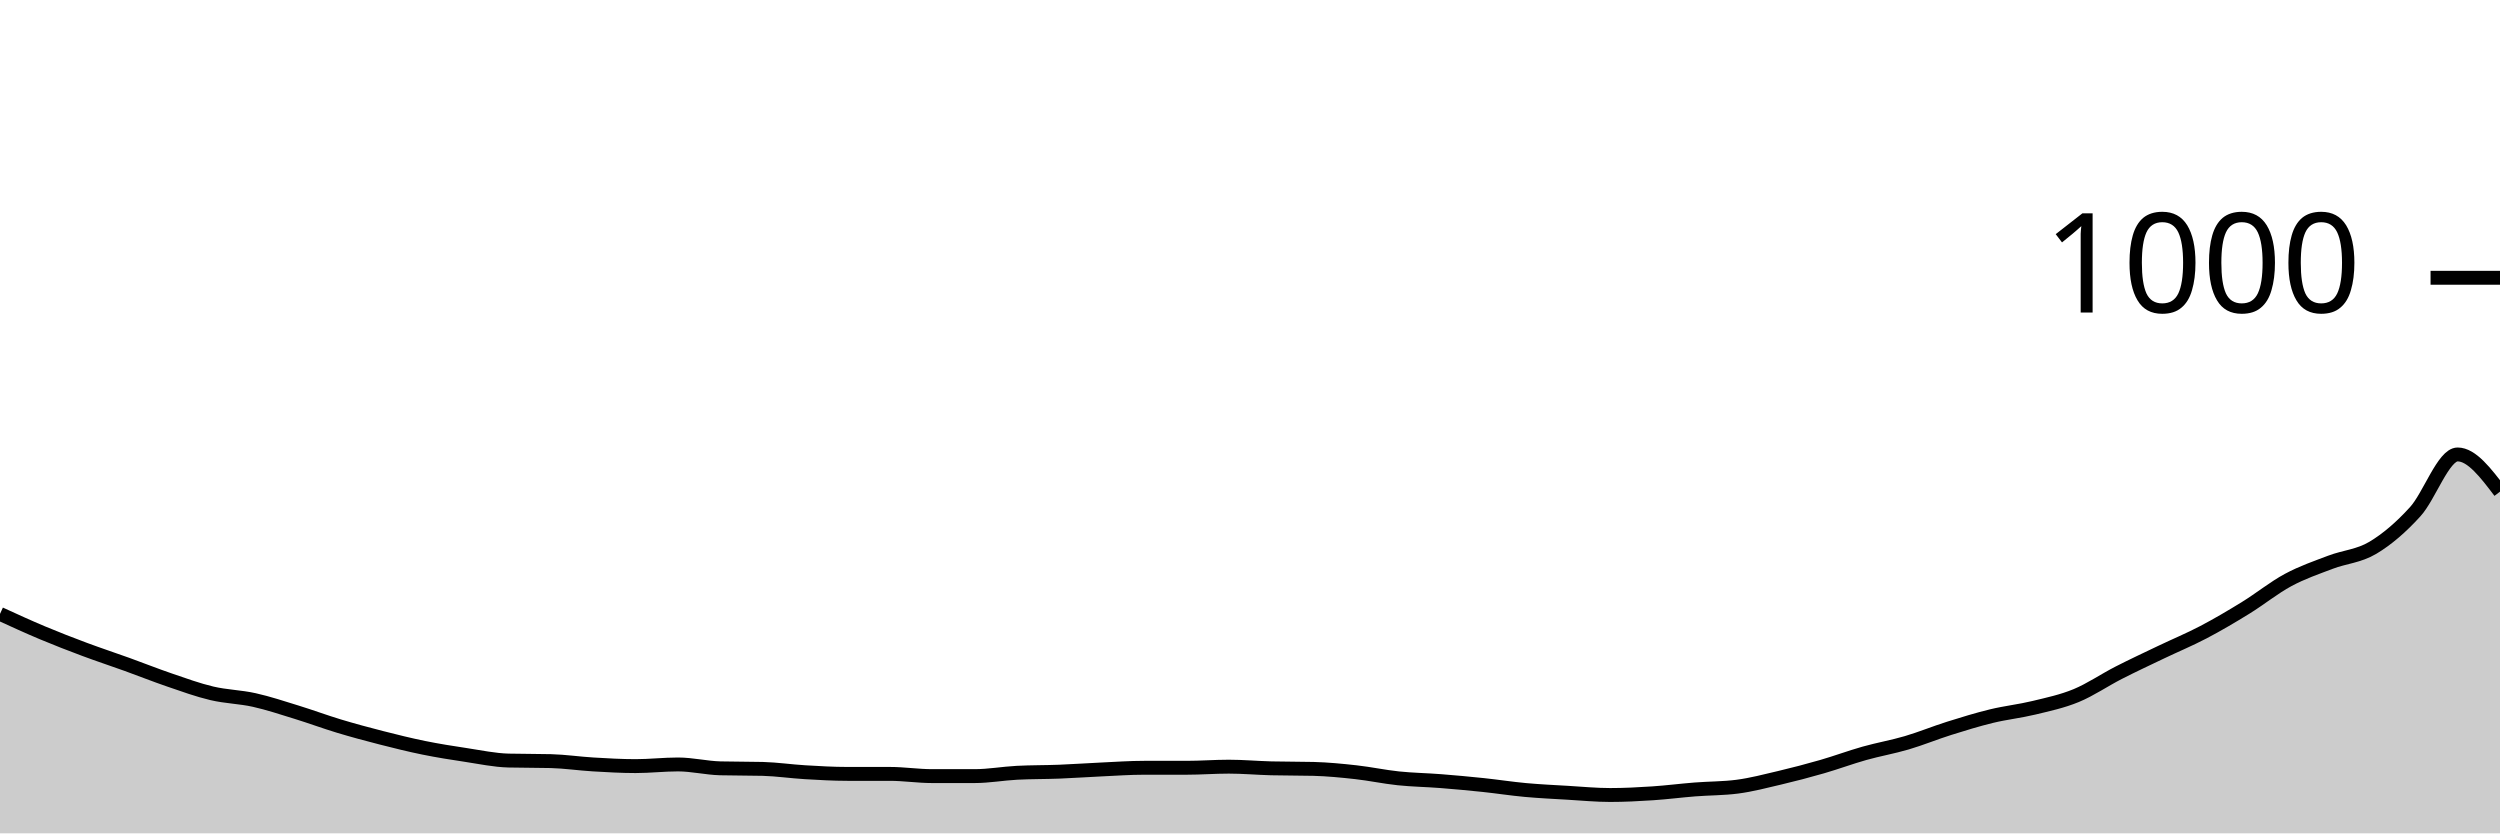
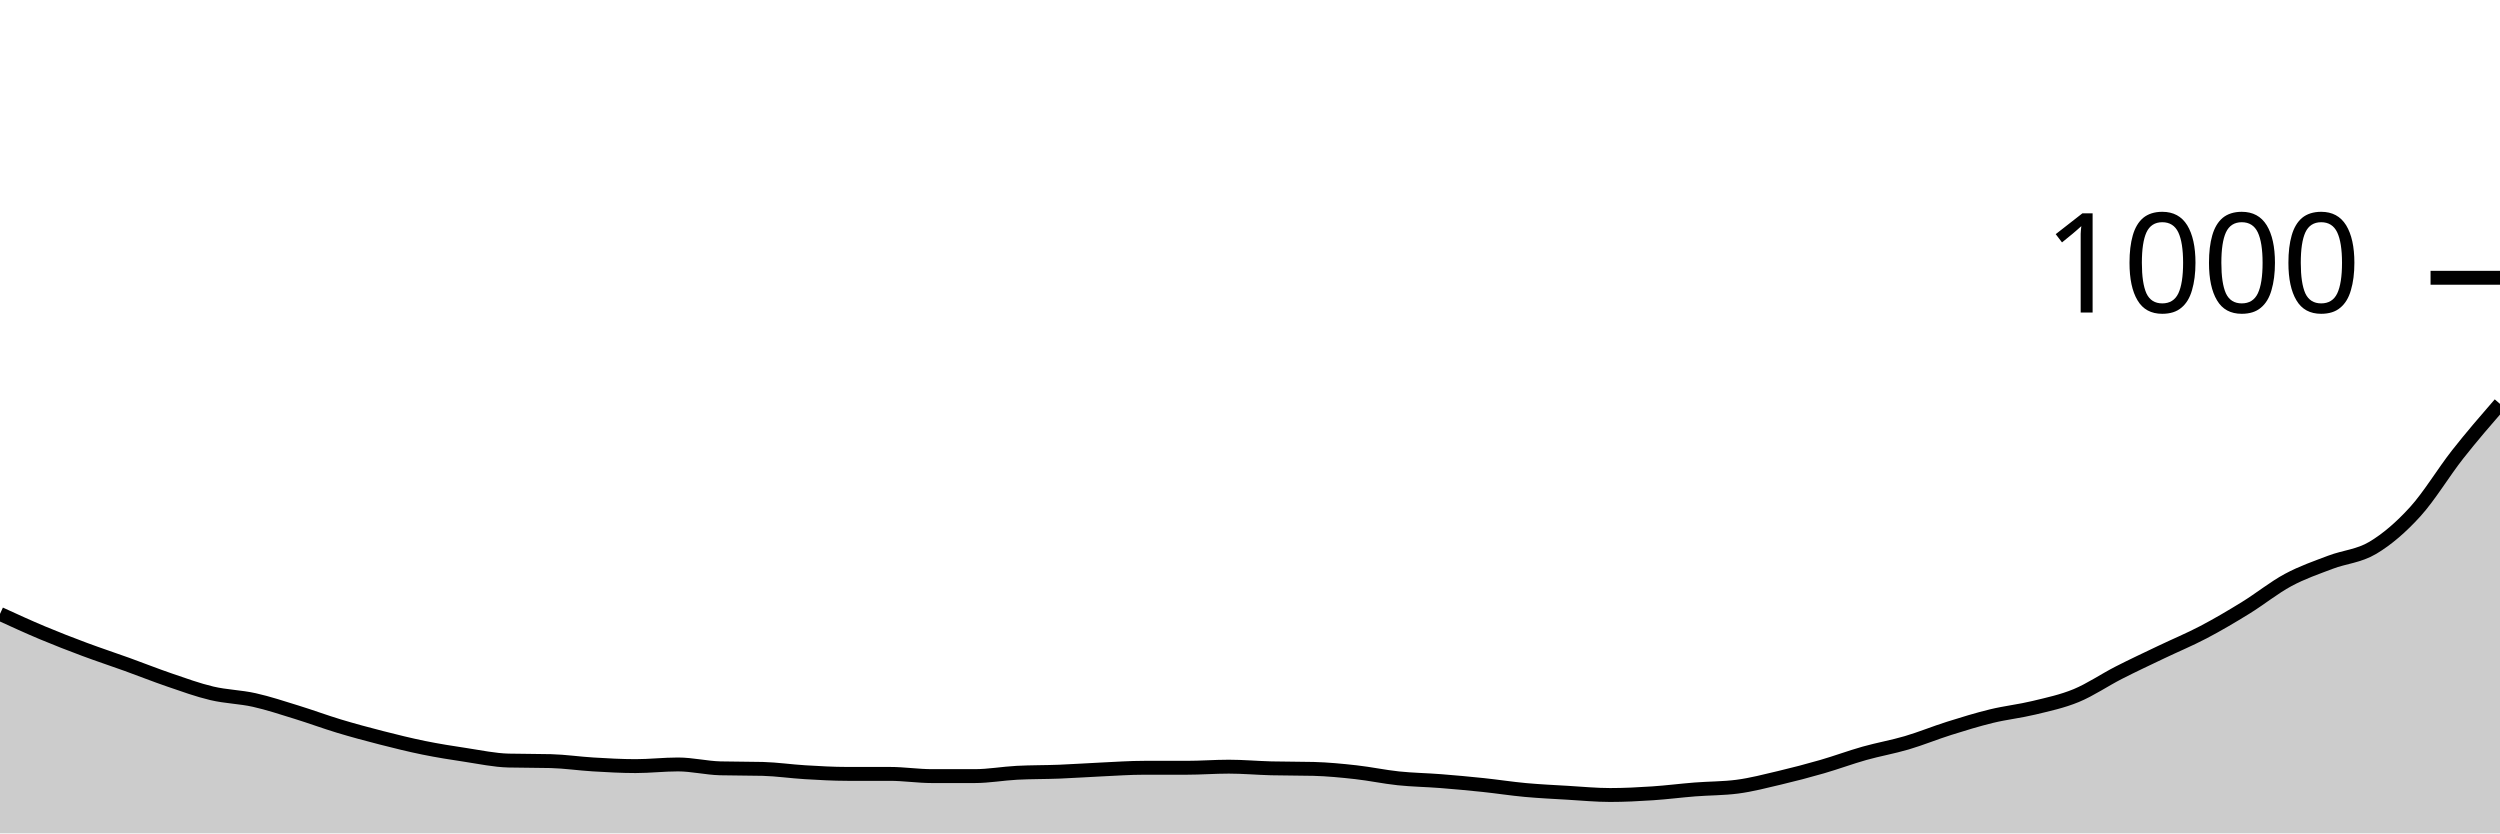
<svg xmlns="http://www.w3.org/2000/svg" viewBox="0 0 180 60">
  <g transform="translate(0,20)">
-     <path class="area" fill="rgba(0, 0, 0, 0.2)" d="M0,24.2C1.017,24.667,2.034,25.133,3.051,25.56C4.068,25.987,5.085,26.38,6.102,26.76C7.119,27.14,8.136,27.473,9.153,27.84C10.169,28.207,11.186,28.613,12.203,28.96C13.22,29.307,14.237,29.68,15.254,29.92C16.271,30.16,17.288,30.173,18.305,30.4C19.322,30.627,20.339,30.967,21.356,31.28C22.373,31.593,23.39,31.973,24.407,32.28C25.424,32.587,26.441,32.86,27.458,33.12C28.475,33.38,29.492,33.633,30.508,33.84C31.525,34.047,32.542,34.207,33.559,34.36C34.576,34.513,35.593,34.733,36.61,34.76C37.627,34.787,38.644,34.773,39.661,34.8C40.678,34.827,41.695,34.98,42.712,35.04C43.729,35.1,44.746,35.16,45.763,35.16C46.78,35.16,47.797,35.04,48.814,35.04C49.831,35.04,50.847,35.293,51.864,35.32C52.881,35.347,53.898,35.333,54.915,35.36C55.932,35.387,56.949,35.54,57.966,35.6C58.983,35.66,60,35.72,61.017,35.72C62.034,35.72,63.051,35.72,64.068,35.72C65.085,35.72,66.102,35.88,67.119,35.88C68.136,35.88,69.153,35.88,70.169,35.88C71.186,35.88,72.203,35.693,73.22,35.64C74.237,35.587,75.254,35.6,76.271,35.56C77.288,35.52,78.305,35.447,79.322,35.4C80.339,35.353,81.356,35.28,82.373,35.28C83.39,35.28,84.407,35.28,85.424,35.28C86.441,35.28,87.458,35.2,88.475,35.2C89.492,35.2,90.508,35.293,91.525,35.32C92.542,35.347,93.559,35.333,94.576,35.36C95.593,35.387,96.61,35.487,97.627,35.6C98.644,35.713,99.661,35.933,100.678,36.04C101.695,36.147,102.712,36.16,103.729,36.24C104.746,36.32,105.763,36.413,106.78,36.52C107.797,36.627,108.814,36.787,109.831,36.88C110.847,36.973,111.864,37.02,112.881,37.08C113.898,37.14,114.915,37.24,115.932,37.24C116.949,37.24,117.966,37.187,118.983,37.12C120,37.053,121.017,36.92,122.034,36.84C123.051,36.76,124.068,36.773,125.085,36.64C126.102,36.507,127.119,36.24,128.136,36C129.153,35.76,130.169,35.493,131.186,35.2C132.203,34.907,133.22,34.527,134.237,34.24C135.254,33.953,136.271,33.78,137.288,33.48C138.305,33.18,139.322,32.76,140.339,32.44C141.356,32.12,142.373,31.807,143.39,31.56C144.407,31.313,145.424,31.207,146.441,30.96C147.458,30.713,148.475,30.5,149.492,30.08C150.508,29.66,151.525,28.96,152.542,28.44C153.559,27.92,154.576,27.447,155.593,26.96C156.61,26.473,157.627,26.053,158.644,25.52C159.661,24.987,160.678,24.387,161.695,23.76C162.712,23.133,163.729,22.307,164.746,21.76C165.763,21.213,166.78,20.867,167.797,20.48C168.814,20.093,169.831,20.047,170.847,19.44C171.864,18.833,172.881,17.96,173.898,16.84C174.915,15.72,175.932,12.72,176.949,12.72C177.966,12.72,178.983,14.06,180,15.4L180,40C178.983,40,177.966,40,176.949,40C175.932,40,174.915,40,173.898,40C172.881,40,171.864,40,170.847,40C169.831,40,168.814,40,167.797,40C166.78,40,165.763,40,164.746,40C163.729,40,162.712,40,161.695,40C160.678,40,159.661,40,158.644,40C157.627,40,156.61,40,155.593,40C154.576,40,153.559,40,152.542,40C151.525,40,150.508,40,149.492,40C148.475,40,147.458,40,146.441,40C145.424,40,144.407,40,143.39,40C142.373,40,141.356,40,140.339,40C139.322,40,138.305,40,137.288,40C136.271,40,135.254,40,134.237,40C133.22,40,132.203,40,131.186,40C130.169,40,129.153,40,128.136,40C127.119,40,126.102,40,125.085,40C124.068,40,123.051,40,122.034,40C121.017,40,120,40,118.983,40C117.966,40,116.949,40,115.932,40C114.915,40,113.898,40,112.881,40C111.864,40,110.847,40,109.831,40C108.814,40,107.797,40,106.78,40C105.763,40,104.746,40,103.729,40C102.712,40,101.695,40,100.678,40C99.661,40,98.644,40,97.627,40C96.61,40,95.593,40,94.576,40C93.559,40,92.542,40,91.525,40C90.508,40,89.492,40,88.475,40C87.458,40,86.441,40,85.424,40C84.407,40,83.39,40,82.373,40C81.356,40,80.339,40,79.322,40C78.305,40,77.288,40,76.271,40C75.254,40,74.237,40,73.22,40C72.203,40,71.186,40,70.169,40C69.153,40,68.136,40,67.119,40C66.102,40,65.085,40,64.068,40C63.051,40,62.034,40,61.017,40C60,40,58.983,40,57.966,40C56.949,40,55.932,40,54.915,40C53.898,40,52.881,40,51.864,40C50.847,40,49.831,40,48.814,40C47.797,40,46.78,40,45.763,40C44.746,40,43.729,40,42.712,40C41.695,40,40.678,40,39.661,40C38.644,40,37.627,40,36.61,40C35.593,40,34.576,40,33.559,40C32.542,40,31.525,40,30.508,40C29.492,40,28.475,40,27.458,40C26.441,40,25.424,40,24.407,40C23.39,40,22.373,40,21.356,40C20.339,40,19.322,40,18.305,40C17.288,40,16.271,40,15.254,40C14.237,40,13.22,40,12.203,40C11.186,40,10.169,40,9.153,40C8.136,40,7.119,40,6.102,40C5.085,40,4.068,40,3.051,40C2.034,40,1.017,40,0,40Z" />
-     <path class="line" stroke="black" fill="none" d="M0,24.2C1.017,24.667,2.034,25.133,3.051,25.56C4.068,25.987,5.085,26.38,6.102,26.76C7.119,27.14,8.136,27.473,9.153,27.84C10.169,28.207,11.186,28.613,12.203,28.96C13.22,29.307,14.237,29.68,15.254,29.92C16.271,30.16,17.288,30.173,18.305,30.4C19.322,30.627,20.339,30.967,21.356,31.28C22.373,31.593,23.39,31.973,24.407,32.28C25.424,32.587,26.441,32.86,27.458,33.12C28.475,33.38,29.492,33.633,30.508,33.84C31.525,34.047,32.542,34.207,33.559,34.36C34.576,34.513,35.593,34.733,36.61,34.76C37.627,34.787,38.644,34.773,39.661,34.8C40.678,34.827,41.695,34.98,42.712,35.04C43.729,35.1,44.746,35.16,45.763,35.16C46.78,35.16,47.797,35.04,48.814,35.04C49.831,35.04,50.847,35.293,51.864,35.32C52.881,35.347,53.898,35.333,54.915,35.36C55.932,35.387,56.949,35.54,57.966,35.6C58.983,35.66,60,35.72,61.017,35.72C62.034,35.72,63.051,35.72,64.068,35.72C65.085,35.72,66.102,35.88,67.119,35.88C68.136,35.88,69.153,35.88,70.169,35.88C71.186,35.88,72.203,35.693,73.22,35.64C74.237,35.587,75.254,35.6,76.271,35.56C77.288,35.52,78.305,35.447,79.322,35.4C80.339,35.353,81.356,35.28,82.373,35.28C83.39,35.28,84.407,35.28,85.424,35.28C86.441,35.28,87.458,35.2,88.475,35.2C89.492,35.2,90.508,35.293,91.525,35.32C92.542,35.347,93.559,35.333,94.576,35.36C95.593,35.387,96.61,35.487,97.627,35.6C98.644,35.713,99.661,35.933,100.678,36.04C101.695,36.147,102.712,36.16,103.729,36.24C104.746,36.32,105.763,36.413,106.78,36.52C107.797,36.627,108.814,36.787,109.831,36.88C110.847,36.973,111.864,37.02,112.881,37.08C113.898,37.14,114.915,37.24,115.932,37.24C116.949,37.24,117.966,37.187,118.983,37.12C120,37.053,121.017,36.92,122.034,36.84C123.051,36.76,124.068,36.773,125.085,36.64C126.102,36.507,127.119,36.24,128.136,36C129.153,35.76,130.169,35.493,131.186,35.2C132.203,34.907,133.22,34.527,134.237,34.24C135.254,33.953,136.271,33.78,137.288,33.48C138.305,33.18,139.322,32.76,140.339,32.44C141.356,32.12,142.373,31.807,143.39,31.56C144.407,31.313,145.424,31.207,146.441,30.96C147.458,30.713,148.475,30.5,149.492,30.08C150.508,29.66,151.525,28.96,152.542,28.44C153.559,27.92,154.576,27.447,155.593,26.96C156.61,26.473,157.627,26.053,158.644,25.52C159.661,24.987,160.678,24.387,161.695,23.76C162.712,23.133,163.729,22.307,164.746,21.76C165.763,21.213,166.78,20.867,167.797,20.48C168.814,20.093,169.831,20.047,170.847,19.44C171.864,18.833,172.881,17.96,173.898,16.84C174.915,15.72,175.932,12.72,176.949,12.72C177.966,12.72,178.983,14.06,180,15.4" />
+     <path class="area" fill="rgba(0, 0, 0, 0.2)" d="M0,24.2C1.017,24.667,2.034,25.133,3.051,25.56C4.068,25.987,5.085,26.38,6.102,26.76C7.119,27.14,8.136,27.473,9.153,27.84C10.169,28.207,11.186,28.613,12.203,28.96C13.22,29.307,14.237,29.68,15.254,29.92C16.271,30.16,17.288,30.173,18.305,30.4C19.322,30.627,20.339,30.967,21.356,31.28C22.373,31.593,23.39,31.973,24.407,32.28C25.424,32.587,26.441,32.86,27.458,33.12C28.475,33.38,29.492,33.633,30.508,33.84C31.525,34.047,32.542,34.207,33.559,34.36C34.576,34.513,35.593,34.733,36.61,34.76C37.627,34.787,38.644,34.773,39.661,34.8C40.678,34.827,41.695,34.98,42.712,35.04C43.729,35.1,44.746,35.16,45.763,35.16C46.78,35.16,47.797,35.04,48.814,35.04C49.831,35.04,50.847,35.293,51.864,35.32C52.881,35.347,53.898,35.333,54.915,35.36C55.932,35.387,56.949,35.54,57.966,35.6C58.983,35.66,60,35.72,61.017,35.72C62.034,35.72,63.051,35.72,64.068,35.72C65.085,35.72,66.102,35.88,67.119,35.88C68.136,35.88,69.153,35.88,70.169,35.88C71.186,35.88,72.203,35.693,73.22,35.64C74.237,35.587,75.254,35.6,76.271,35.56C77.288,35.52,78.305,35.447,79.322,35.4C80.339,35.353,81.356,35.28,82.373,35.28C83.39,35.28,84.407,35.28,85.424,35.28C86.441,35.28,87.458,35.2,88.475,35.2C89.492,35.2,90.508,35.293,91.525,35.32C92.542,35.347,93.559,35.333,94.576,35.36C95.593,35.387,96.61,35.487,97.627,35.6C98.644,35.713,99.661,35.933,100.678,36.04C101.695,36.147,102.712,36.16,103.729,36.24C104.746,36.32,105.763,36.413,106.78,36.52C107.797,36.627,108.814,36.787,109.831,36.88C110.847,36.973,111.864,37.02,112.881,37.08C113.898,37.14,114.915,37.24,115.932,37.24C116.949,37.24,117.966,37.187,118.983,37.12C120,37.053,121.017,36.92,122.034,36.84C123.051,36.76,124.068,36.773,125.085,36.64C126.102,36.507,127.119,36.24,128.136,36C129.153,35.76,130.169,35.493,131.186,35.2C132.203,34.907,133.22,34.527,134.237,34.24C135.254,33.953,136.271,33.78,137.288,33.48C138.305,33.18,139.322,32.76,140.339,32.44C141.356,32.12,142.373,31.807,143.39,31.56C144.407,31.313,145.424,31.207,146.441,30.96C147.458,30.713,148.475,30.5,149.492,30.08C150.508,29.66,151.525,28.96,152.542,28.44C153.559,27.92,154.576,27.447,155.593,26.96C156.61,26.473,157.627,26.053,158.644,25.52C159.661,24.987,160.678,24.387,161.695,23.76C162.712,23.133,163.729,22.307,164.746,21.76C165.763,21.213,166.78,20.867,167.797,20.48C168.814,20.093,169.831,20.047,170.847,19.44C171.864,18.833,172.881,17.96,173.898,16.84C174.915,15.72,175.932,14.013,176.949,12.72C177.966,11.427,178.983,10.253,180,9.08L180,40C178.983,40,177.966,40,176.949,40C175.932,40,174.915,40,173.898,40C172.881,40,171.864,40,170.847,40C169.831,40,168.814,40,167.797,40C166.78,40,165.763,40,164.746,40C163.729,40,162.712,40,161.695,40C160.678,40,159.661,40,158.644,40C157.627,40,156.61,40,155.593,40C154.576,40,153.559,40,152.542,40C151.525,40,150.508,40,149.492,40C148.475,40,147.458,40,146.441,40C145.424,40,144.407,40,143.39,40C142.373,40,141.356,40,140.339,40C139.322,40,138.305,40,137.288,40C136.271,40,135.254,40,134.237,40C133.22,40,132.203,40,131.186,40C130.169,40,129.153,40,128.136,40C127.119,40,126.102,40,125.085,40C124.068,40,123.051,40,122.034,40C121.017,40,120,40,118.983,40C117.966,40,116.949,40,115.932,40C114.915,40,113.898,40,112.881,40C111.864,40,110.847,40,109.831,40C108.814,40,107.797,40,106.78,40C105.763,40,104.746,40,103.729,40C102.712,40,101.695,40,100.678,40C99.661,40,98.644,40,97.627,40C96.61,40,95.593,40,94.576,40C93.559,40,92.542,40,91.525,40C90.508,40,89.492,40,88.475,40C87.458,40,86.441,40,85.424,40C84.407,40,83.39,40,82.373,40C81.356,40,80.339,40,79.322,40C78.305,40,77.288,40,76.271,40C75.254,40,74.237,40,73.22,40C72.203,40,71.186,40,70.169,40C69.153,40,68.136,40,67.119,40C66.102,40,65.085,40,64.068,40C63.051,40,62.034,40,61.017,40C60,40,58.983,40,57.966,40C56.949,40,55.932,40,54.915,40C53.898,40,52.881,40,51.864,40C50.847,40,49.831,40,48.814,40C47.797,40,46.78,40,45.763,40C44.746,40,43.729,40,42.712,40C41.695,40,40.678,40,39.661,40C38.644,40,37.627,40,36.61,40C35.593,40,34.576,40,33.559,40C32.542,40,31.525,40,30.508,40C29.492,40,28.475,40,27.458,40C26.441,40,25.424,40,24.407,40C23.39,40,22.373,40,21.356,40C20.339,40,19.322,40,18.305,40C17.288,40,16.271,40,15.254,40C14.237,40,13.22,40,12.203,40C11.186,40,10.169,40,9.153,40C8.136,40,7.119,40,6.102,40C5.085,40,4.068,40,3.051,40C2.034,40,1.017,40,0,40Z" />
+     <path class="line" stroke="black" fill="none" d="M0,24.2C1.017,24.667,2.034,25.133,3.051,25.56C4.068,25.987,5.085,26.38,6.102,26.76C7.119,27.14,8.136,27.473,9.153,27.84C10.169,28.207,11.186,28.613,12.203,28.96C13.22,29.307,14.237,29.68,15.254,29.92C16.271,30.16,17.288,30.173,18.305,30.4C19.322,30.627,20.339,30.967,21.356,31.28C22.373,31.593,23.39,31.973,24.407,32.28C25.424,32.587,26.441,32.86,27.458,33.12C28.475,33.38,29.492,33.633,30.508,33.84C31.525,34.047,32.542,34.207,33.559,34.36C34.576,34.513,35.593,34.733,36.61,34.76C37.627,34.787,38.644,34.773,39.661,34.8C40.678,34.827,41.695,34.98,42.712,35.04C43.729,35.1,44.746,35.16,45.763,35.16C46.78,35.16,47.797,35.04,48.814,35.04C49.831,35.04,50.847,35.293,51.864,35.32C52.881,35.347,53.898,35.333,54.915,35.36C55.932,35.387,56.949,35.54,57.966,35.6C58.983,35.66,60,35.72,61.017,35.72C62.034,35.72,63.051,35.72,64.068,35.72C65.085,35.72,66.102,35.88,67.119,35.88C68.136,35.88,69.153,35.88,70.169,35.88C71.186,35.88,72.203,35.693,73.22,35.64C74.237,35.587,75.254,35.6,76.271,35.56C77.288,35.52,78.305,35.447,79.322,35.4C80.339,35.353,81.356,35.28,82.373,35.28C83.39,35.28,84.407,35.28,85.424,35.28C86.441,35.28,87.458,35.2,88.475,35.2C89.492,35.2,90.508,35.293,91.525,35.32C92.542,35.347,93.559,35.333,94.576,35.36C95.593,35.387,96.61,35.487,97.627,35.6C98.644,35.713,99.661,35.933,100.678,36.04C101.695,36.147,102.712,36.16,103.729,36.24C104.746,36.32,105.763,36.413,106.78,36.52C107.797,36.627,108.814,36.787,109.831,36.88C110.847,36.973,111.864,37.02,112.881,37.08C113.898,37.14,114.915,37.24,115.932,37.24C116.949,37.24,117.966,37.187,118.983,37.12C120,37.053,121.017,36.92,122.034,36.84C123.051,36.76,124.068,36.773,125.085,36.64C126.102,36.507,127.119,36.24,128.136,36C129.153,35.76,130.169,35.493,131.186,35.2C132.203,34.907,133.22,34.527,134.237,34.24C135.254,33.953,136.271,33.78,137.288,33.48C138.305,33.18,139.322,32.76,140.339,32.44C141.356,32.12,142.373,31.807,143.39,31.56C144.407,31.313,145.424,31.207,146.441,30.96C147.458,30.713,148.475,30.5,149.492,30.08C150.508,29.66,151.525,28.96,152.542,28.44C153.559,27.92,154.576,27.447,155.593,26.96C156.61,26.473,157.627,26.053,158.644,25.52C159.661,24.987,160.678,24.387,161.695,23.76C162.712,23.133,163.729,22.307,164.746,21.76C165.763,21.213,166.78,20.867,167.797,20.48C168.814,20.093,169.831,20.047,170.847,19.44C171.864,18.833,172.881,17.96,173.898,16.84C174.915,15.72,175.932,14.013,176.949,12.72C177.966,11.427,178.983,10.253,180,9.08" />
    <path class="axis-ceiling" stroke-width="1" stroke="black" fill="none" d="M175,0L180,0" />
    <text class="axis-ceiling-label" font-family="sans-serif" text-anchor="end" font-size="10px" x="170" y="2.5">1000</text>
  </g>
</svg>
